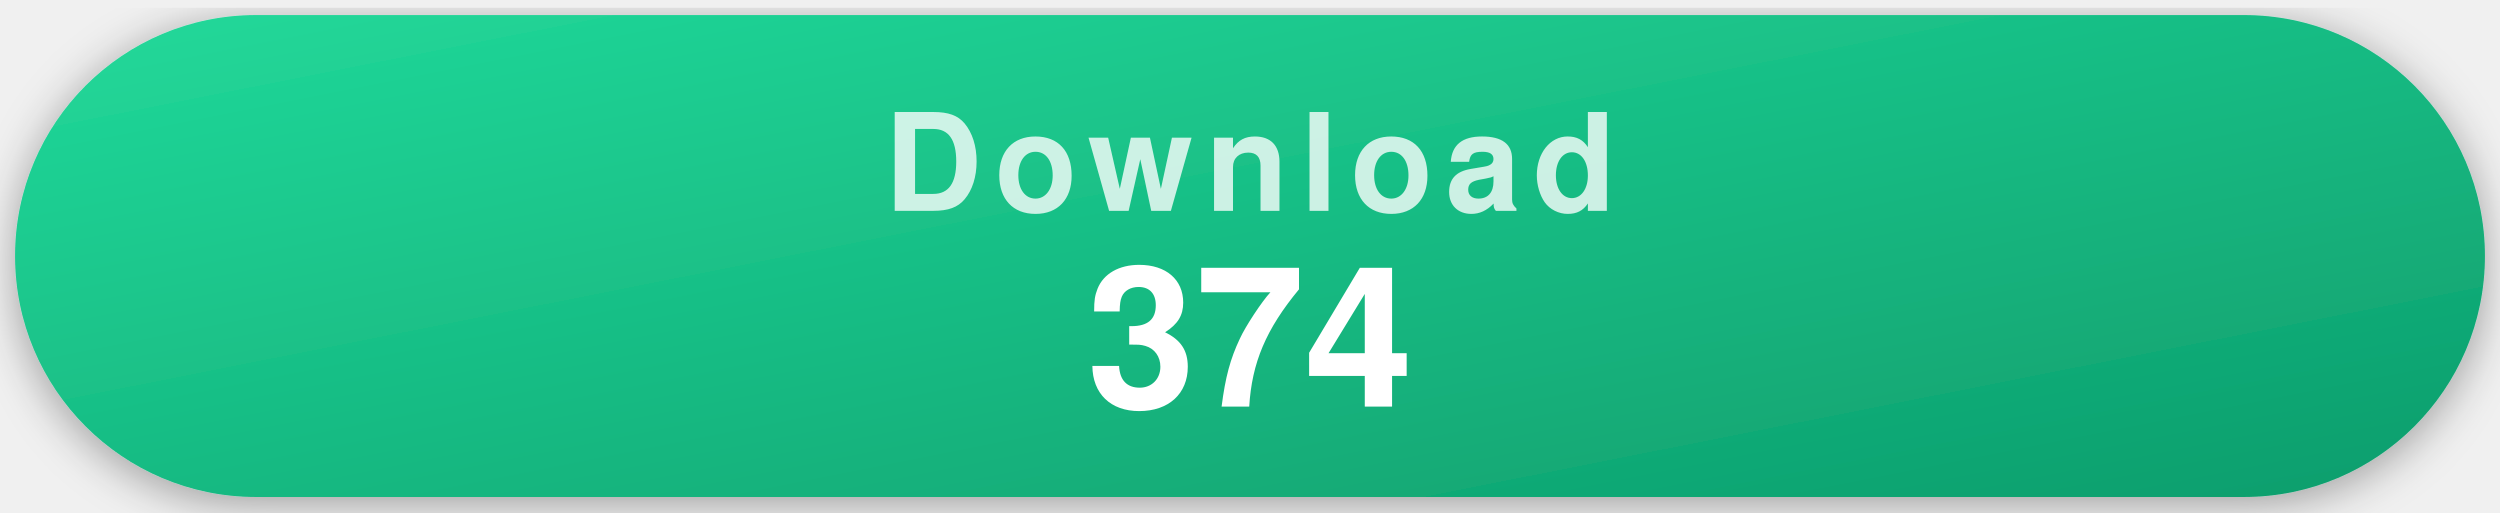
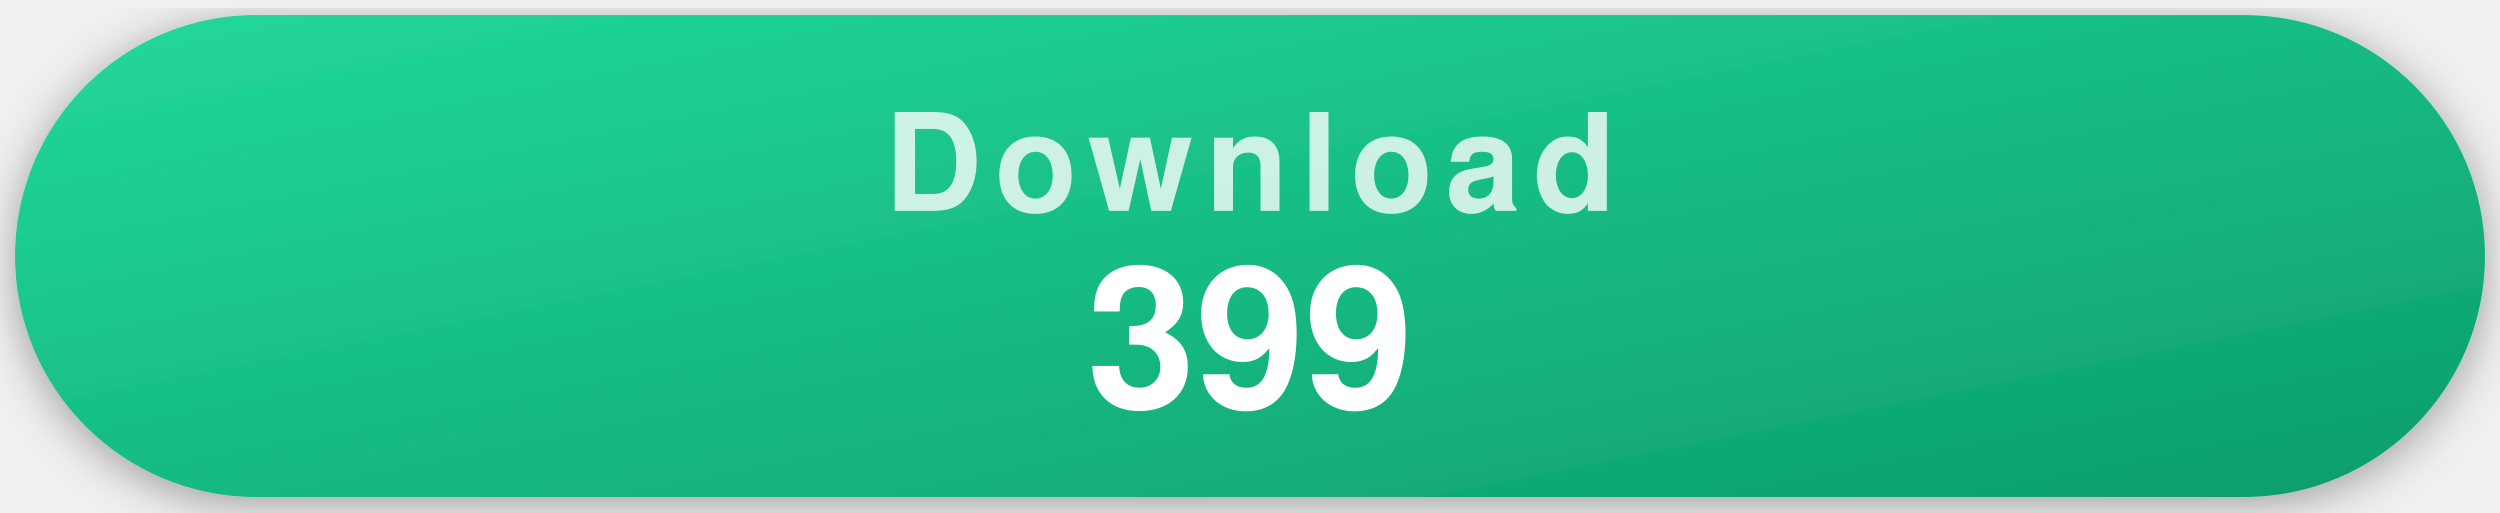
- <svg xmlns="http://www.w3.org/2000/svg" width="332" height="68" viewBox="0 0 332 68" role="img" aria-label="374 downloads">
+ <svg xmlns="http://www.w3.org/2000/svg" width="332" height="68" viewBox="0 0 332 68" role="img" aria-label="399 downloads">
  <style>
    .pill { filter: drop-shadow(0 1px 3px rgba(0,0,0,.35)); }
    .label { font-family: -apple-system, "Segoe UI", Helvetica, Arial, sans-serif; font-weight: 700; font-size: 18px; letter-spacing: .09em; text-transform: uppercase; fill: rgba(255,255,255,.78); text-anchor: middle; }
    .value { font-family: -apple-system, "Segoe UI", Helvetica, Arial, sans-serif; font-weight: 700; font-size: 26px; fill: #fff; text-anchor: middle; }
  </style>
  <defs>
    <linearGradient id="gDownload" x1="0" y1="0" x2="1" y2="1">
      <stop offset="0" stop-color="#22d99a" />
      <stop offset="1" stop-color="#0d9d6c" />
    </linearGradient>
  </defs>
  <g class="pill">
    <rect x="2" y="2" width="328" height="64" rx="32" fill="url(#gDownload)" />
    <text x="166" y="28" class="label">Download</text>
-     <text x="166" y="54" class="value">374</text>
+     <text x="166" y="54" class="value">399</text>
  </g>
</svg>
